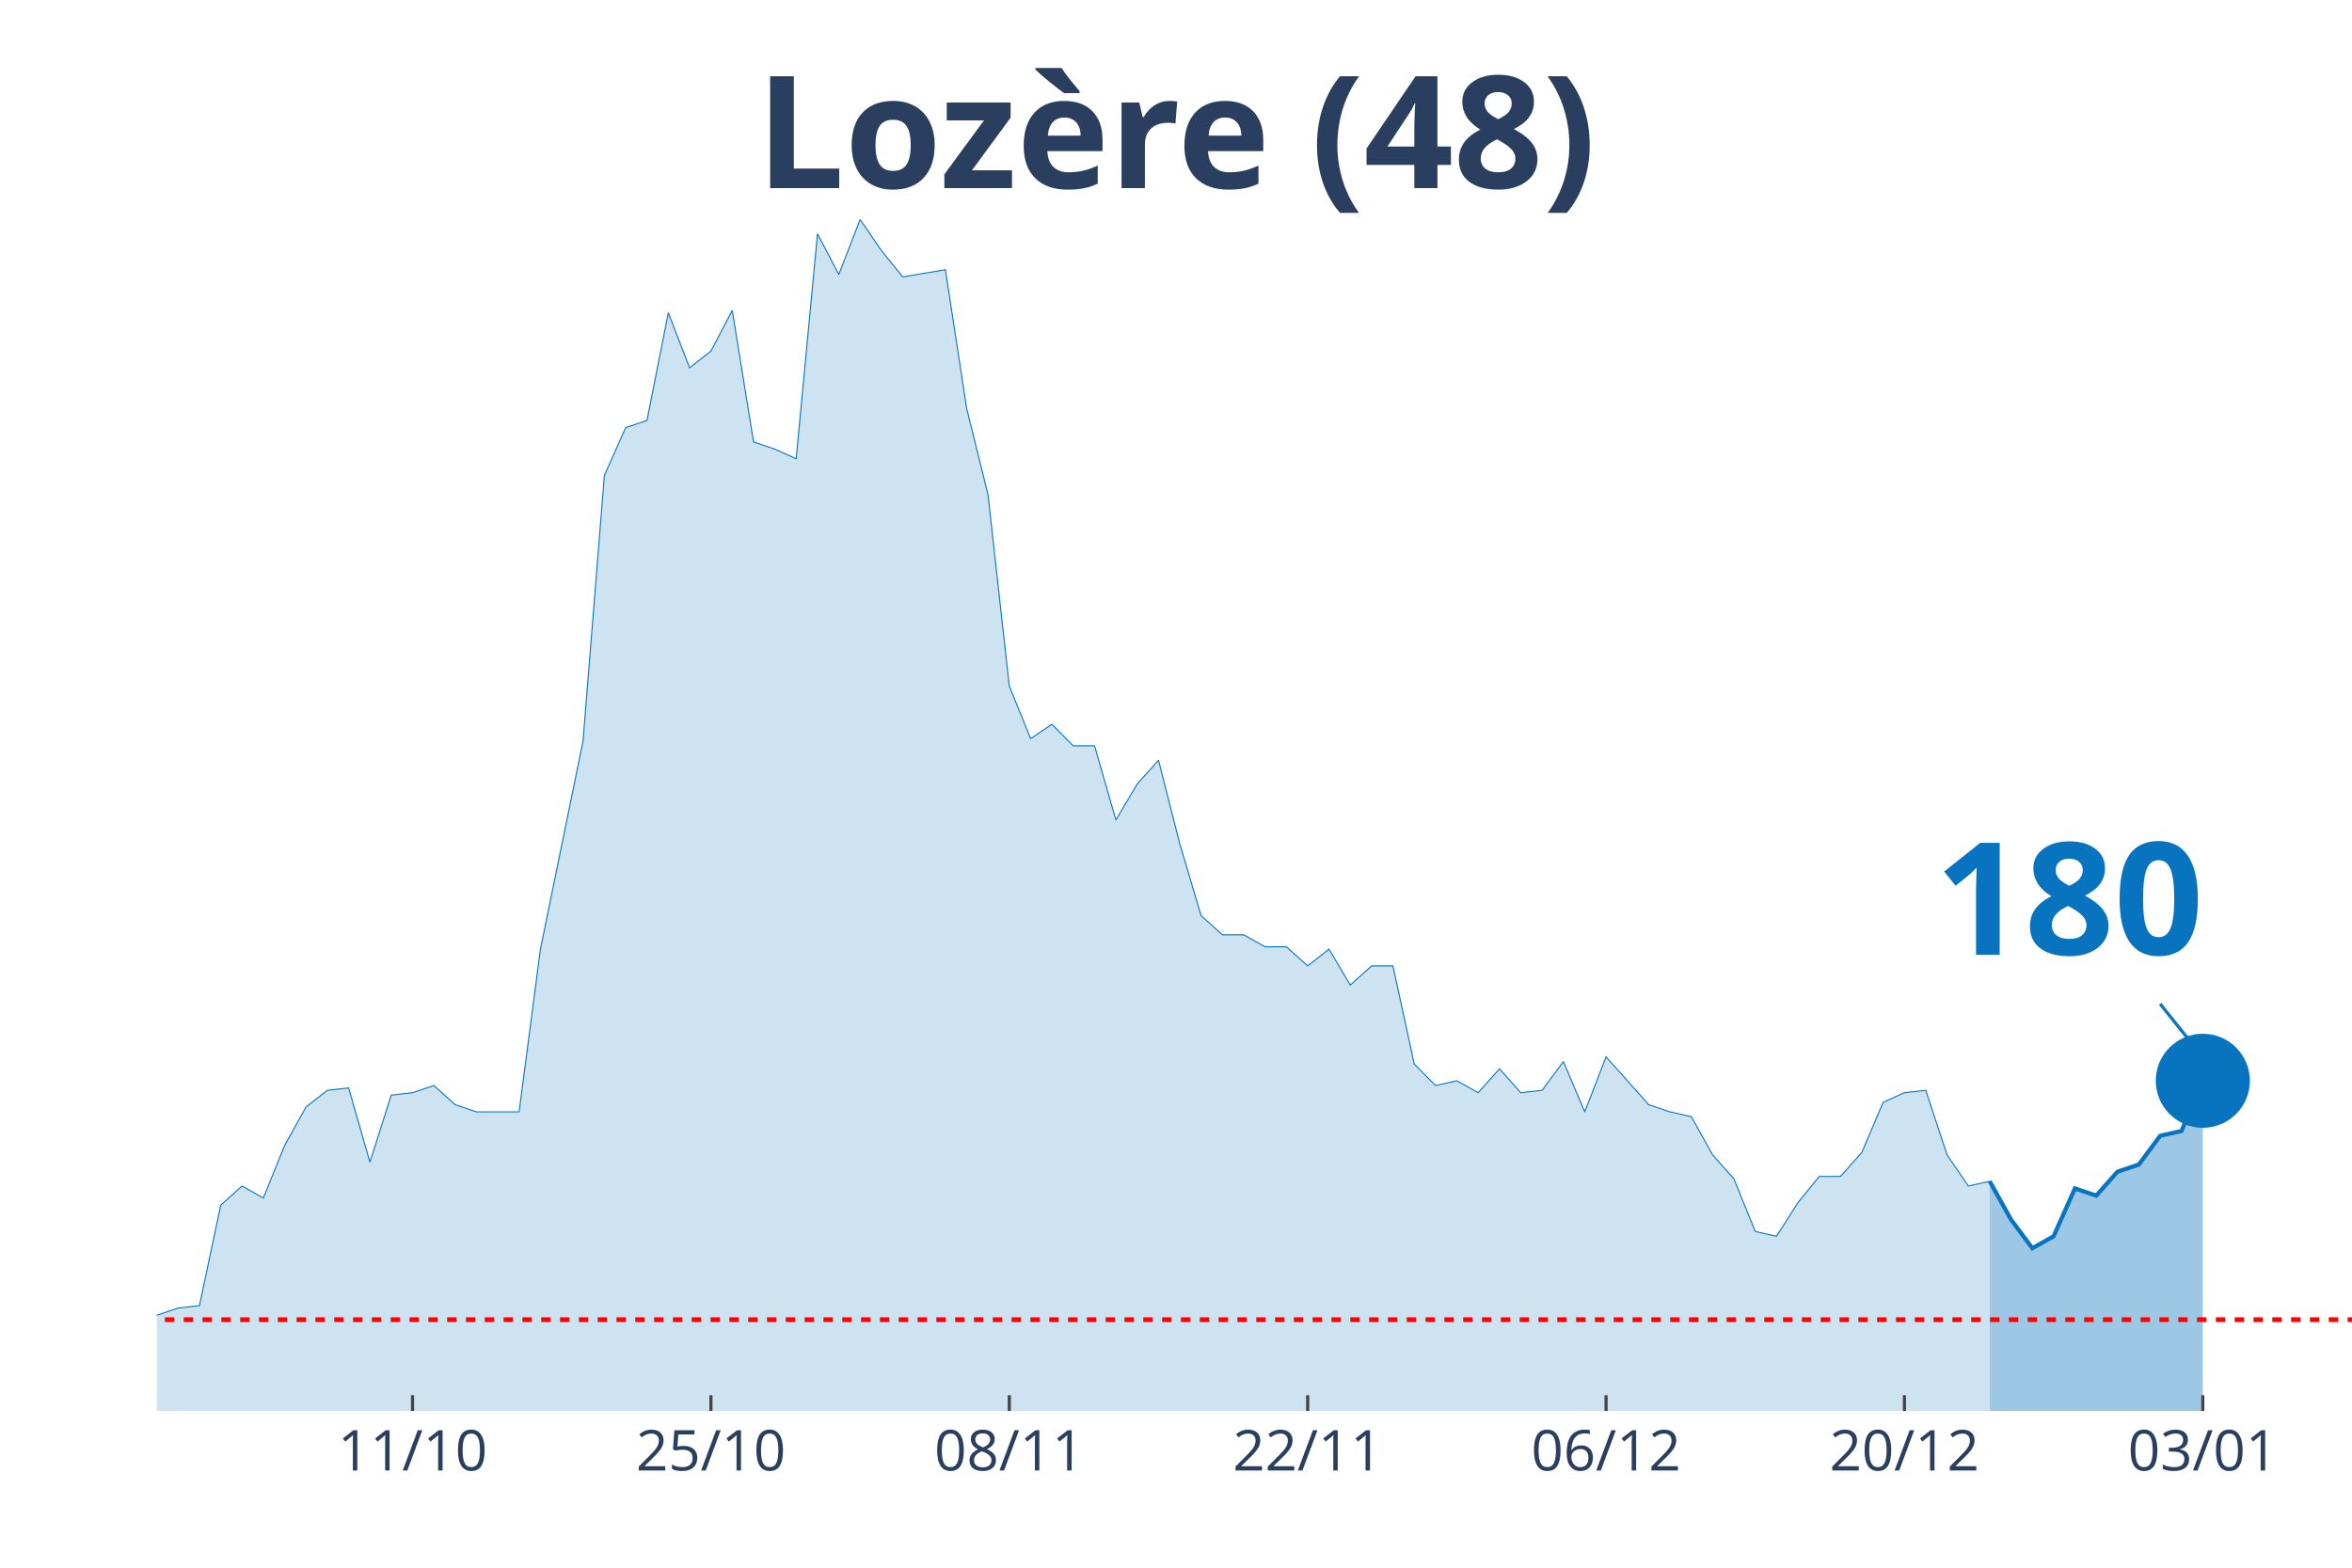
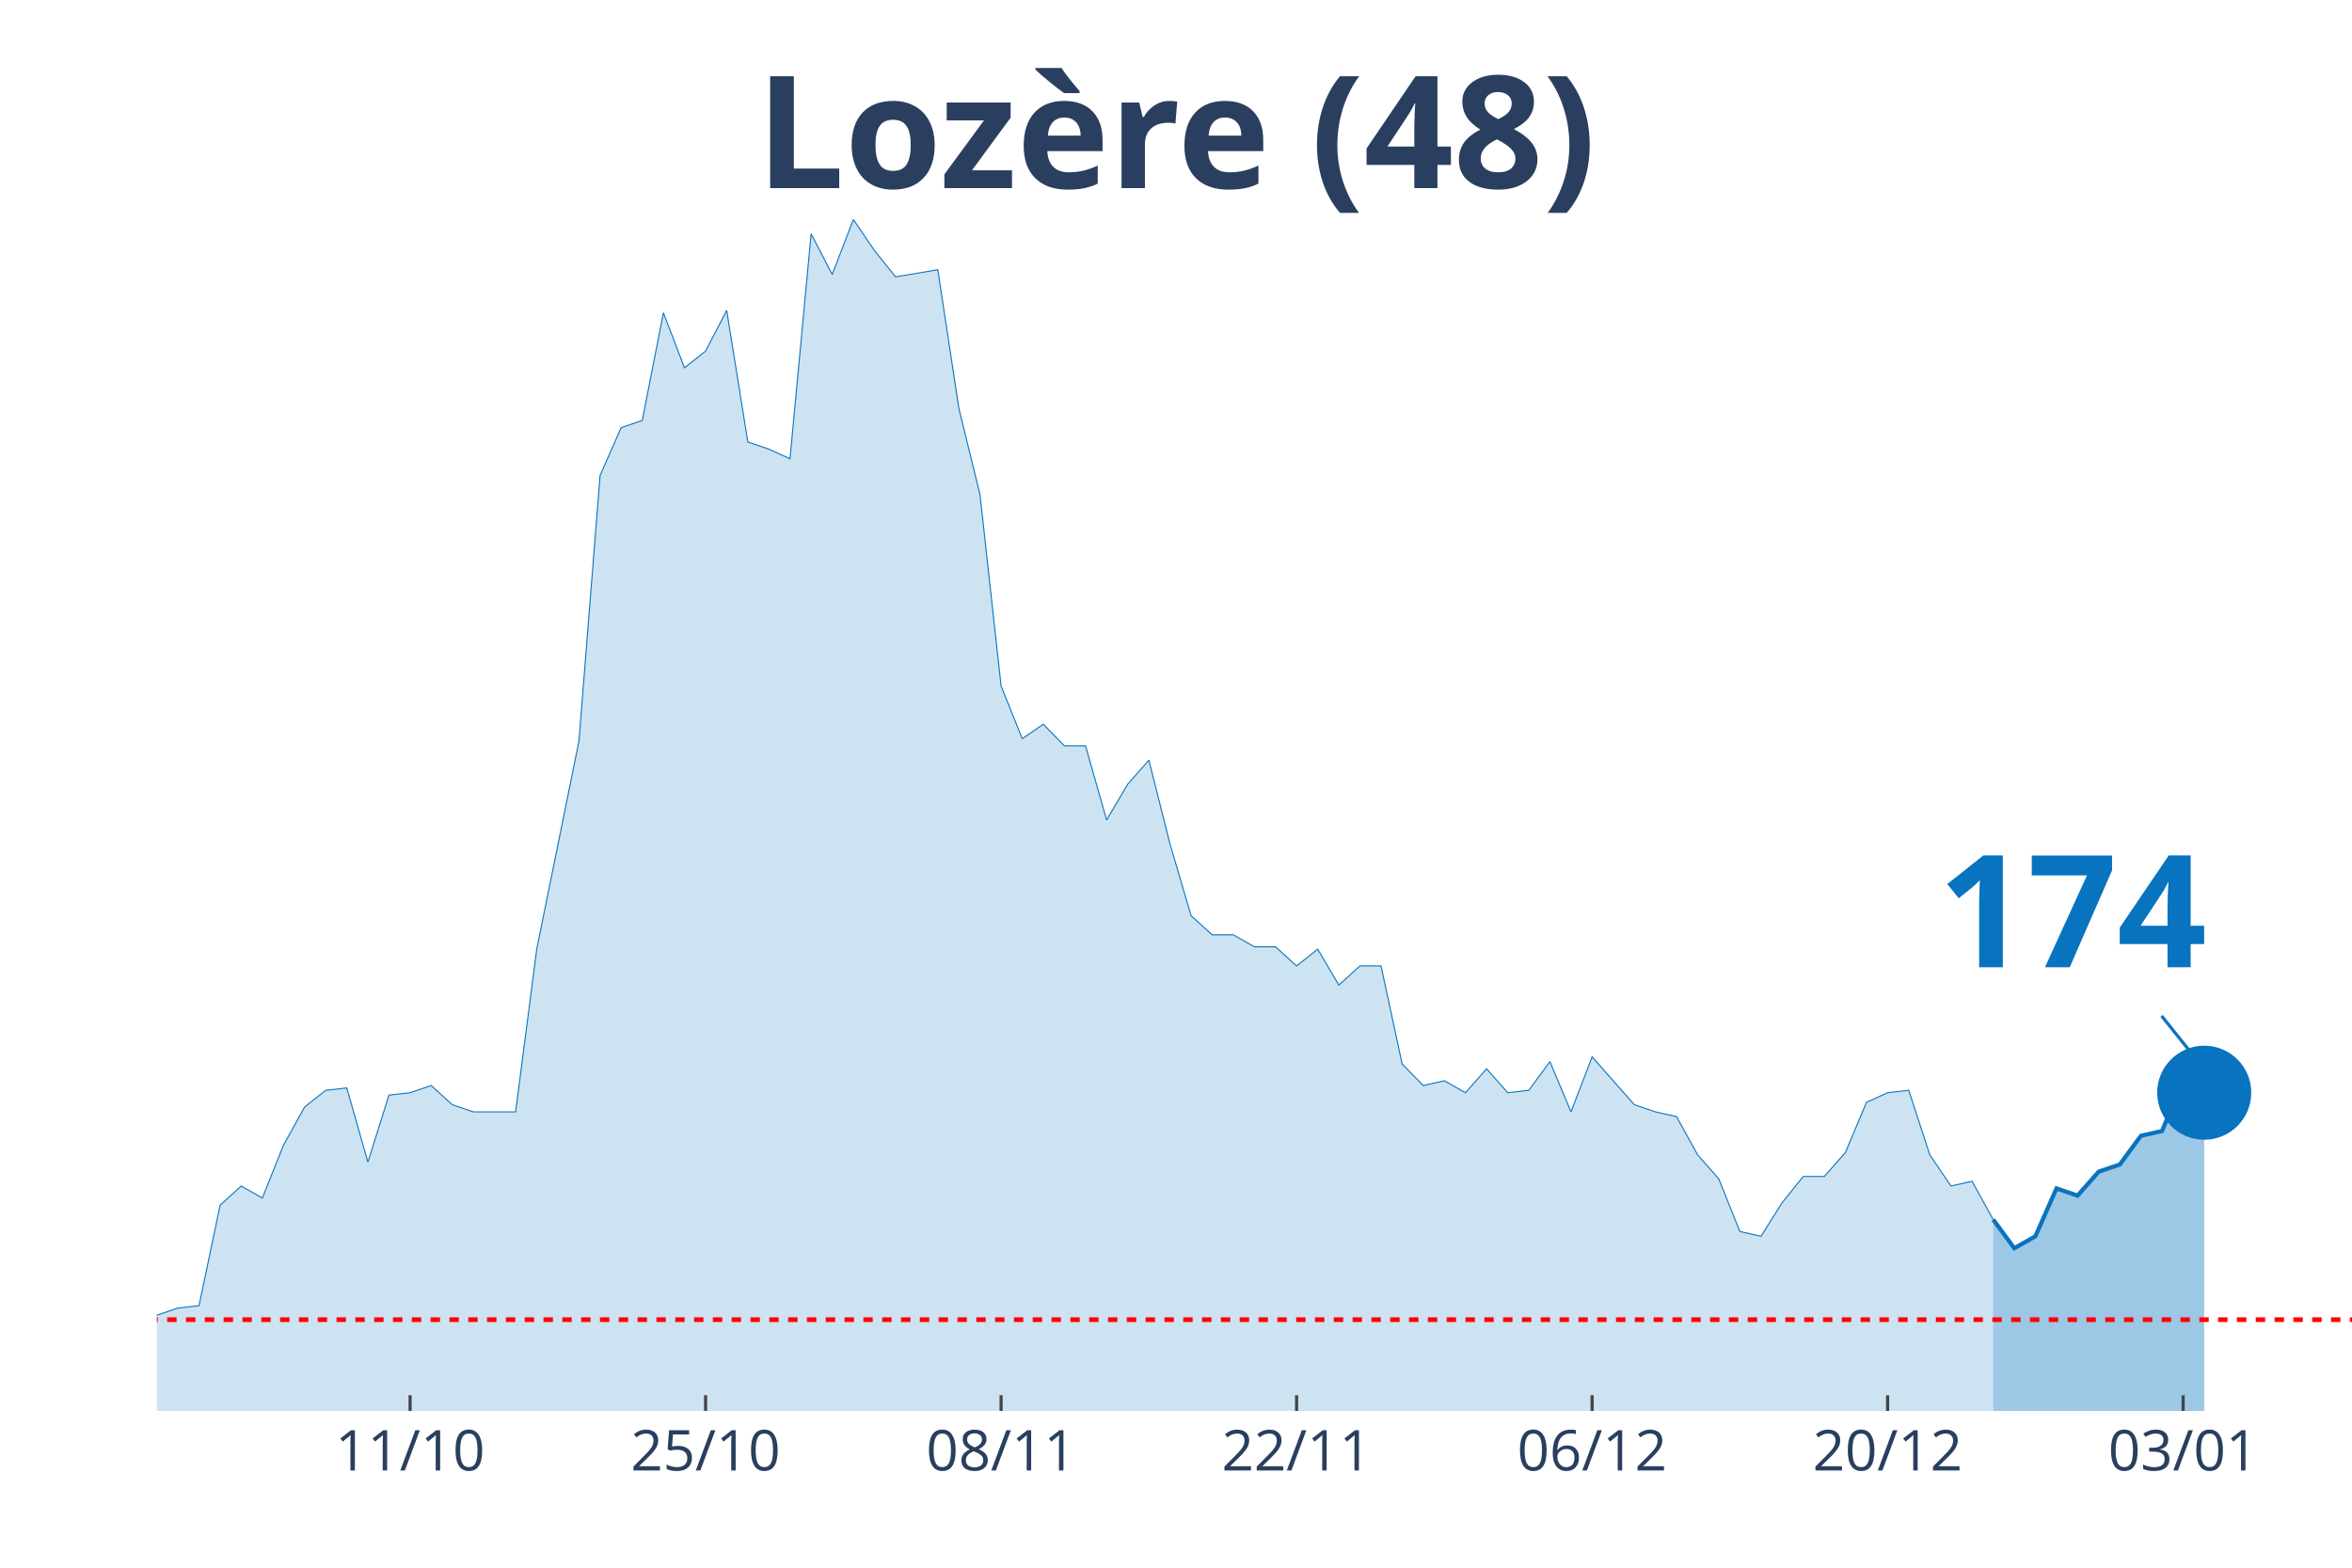
<svg xmlns="http://www.w3.org/2000/svg" class="main-svg" width="1125" height="750" style="" viewBox="0 0 750 500">
  <rect x="0" y="0" width="750" height="500" style="fill: rgb(0, 0, 0); fill-opacity: 0;" />
-   <defs id="defs-e82ac3">
+   <defs id="defs-5de9bf">
    <g class="clips">
-       <clipPath id="clipe82ac3xyplot" class="plotclip">
+       <clipPath id="clip5de9bfxyplot" class="plotclip">
        <rect width="700" height="380" />
      </clipPath>
-       <clipPath class="axesclip" id="clipe82ac3x">
+       <clipPath class="axesclip" id="clip5de9bfx">
        <rect x="50" y="0" width="700" height="500" />
      </clipPath>
-       <clipPath class="axesclip" id="clipe82ac3y">
+       <clipPath class="axesclip" id="clip5de9bfy">
        <rect x="0" y="70" width="750" height="380" />
      </clipPath>
-       <clipPath class="axesclip" id="clipe82ac3xy">
+       <clipPath class="axesclip" id="clip5de9bfxy">
        <rect x="50" y="70" width="700" height="380" />
      </clipPath>
    </g>
    <g class="gradients" />
  </defs>
  <g class="bglayer">
    <rect class="bg" x="50" y="70" width="700" height="380" style="fill: rgb(0, 0, 0); fill-opacity: 0; stroke-width: 0;" />
  </g>
  <g class="layer-below">
    <g class="imagelayer" />
    <g class="shapelayer" />
  </g>
  <g class="cartesianlayer">
    <g class="subplot xy">
      <g class="layer-subplot">
        <g class="shapelayer" />
        <g class="imagelayer" />
      </g>
      <g class="gridlayer">
        <g class="x">
-           <path class="xgrid crisp" transform="translate(131.55,0)" d="M0,70v380" style="stroke: rgb(255, 255, 255); stroke-opacity: 1; stroke-width: 1px;" />
-           <path class="xgrid crisp" transform="translate(226.7,0)" d="M0,70v380" style="stroke: rgb(255, 255, 255); stroke-opacity: 1; stroke-width: 1px;" />
-           <path class="xgrid crisp" transform="translate(321.84,0)" d="M0,70v380" style="stroke: rgb(255, 255, 255); stroke-opacity: 1; stroke-width: 1px;" />
-           <path class="xgrid crisp" transform="translate(416.99,0)" d="M0,70v380" style="stroke: rgb(255, 255, 255); stroke-opacity: 1; stroke-width: 1px;" />
-           <path class="xgrid crisp" transform="translate(512.14,0)" d="M0,70v380" style="stroke: rgb(255, 255, 255); stroke-opacity: 1; stroke-width: 1px;" />
-           <path class="xgrid crisp" transform="translate(607.28,0)" d="M0,70v380" style="stroke: rgb(255, 255, 255); stroke-opacity: 1; stroke-width: 1px;" />
-           <path class="xgrid crisp" transform="translate(702.43,0)" d="M0,70v380" style="stroke: rgb(255, 255, 255); stroke-opacity: 1; stroke-width: 1px;" />
+           <path class="xgrid crisp" transform="translate(130.77,0)" d="M0,70v380" style="stroke: rgb(255, 255, 255); stroke-opacity: 1; stroke-width: 1px;" />
+           <path class="xgrid crisp" transform="translate(225,0)" d="M0,70v380" style="stroke: rgb(255, 255, 255); stroke-opacity: 1; stroke-width: 1px;" />
+           <path class="xgrid crisp" transform="translate(319.23,0)" d="M0,70v380" style="stroke: rgb(255, 255, 255); stroke-opacity: 1; stroke-width: 1px;" />
+           <path class="xgrid crisp" transform="translate(413.46,0)" d="M0,70v380" style="stroke: rgb(255, 255, 255); stroke-opacity: 1; stroke-width: 1px;" />
+           <path class="xgrid crisp" transform="translate(507.69,0)" d="M0,70v380" style="stroke: rgb(255, 255, 255); stroke-opacity: 1; stroke-width: 1px;" />
+           <path class="xgrid crisp" transform="translate(601.92,0)" d="M0,70v380" style="stroke: rgb(255, 255, 255); stroke-opacity: 1; stroke-width: 1px;" />
+           <path class="xgrid crisp" transform="translate(696.15,0)" d="M0,70v380" style="stroke: rgb(255, 255, 255); stroke-opacity: 1; stroke-width: 1px;" />
        </g>
        <g class="y" />
      </g>
      <g class="zerolinelayer" />
      <path class="xlines-below" />
      <path class="ylines-below" />
      <g class="overlines-below" />
      <g class="xaxislayer-below" />
      <g class="yaxislayer-below" />
      <g class="overaxes-below" />
-       <g class="plot" transform="translate(50, 70)" clip-path="url('#clipe82ac3xyplot')">
+       <g class="plot" transform="translate(50, 70)" clip-path="url('#clip5de9bfxyplot')">
        <g class="scatterlayer mlayer">
-           <g class="trace scatter trace370548" style="stroke-miterlimit: 2;">
+           <g class="trace scatter traceef895c" style="stroke-miterlimit: 2;">
            <g class="fills">
              <g>
-                 <path class="js-fill" d="M584.47,380L-924.27,380L-924.27,379.24L-339.81,377.71L-333.01,375.42L-265.05,372.37L-258.25,370.84L-217.48,367.03L-210.68,367.03L-203.88,367.03L-197.09,361.69L-190.29,357.11L-183.5,356.35L-176.7,356.35L-169.9,359.4L-156.31,357.11L-149.51,360.16L-142.72,365.5L-135.92,364.74L-129.13,363.98L-122.33,351L-108.74,351L-101.94,347.19L-95.15,341.08L-88.35,342.61L-74.76,344.14L-67.96,338.03L-61.17,334.98L-54.37,336.51L-47.57,338.8L-40.78,338.8L-33.98,339.56L-27.18,345.66L-20.39,347.95L-13.59,342.61L0,349.48L6.8,347.19L13.59,346.43L20.39,314.38L27.18,308.27L33.98,312.09L40.78,295.3L47.57,283.09L54.37,277.75L61.17,276.99L67.96,300.64L74.76,279.28L81.55,278.51L88.35,276.22L95.15,282.33L101.94,284.62L115.53,284.62L122.33,232.73L135.92,166.35L142.72,81.65L149.51,66.39L156.31,64.1L163.11,29.76L169.9,47.31L176.7,41.97L183.5,29L190.29,70.96L197.09,73.25L203.88,76.31L210.68,4.58L217.48,17.55L224.27,0L231.07,9.92L237.86,18.31L251.46,16.02L258.25,60.28L265.05,87.75L271.84,148.8L278.64,165.58L285.44,161L292.23,167.87L299.03,167.87L305.83,191.53L312.62,180.08L319.42,172.45L326.21,199.16L333.01,222.05L339.81,228.15L346.6,228.15L353.4,231.97L360.19,231.97L366.99,238.07L373.79,232.73L380.58,244.18L387.38,238.07L394.17,238.07L400.97,269.36L407.77,276.22L414.56,274.7L421.36,278.51L428.16,270.88L434.95,278.51L441.75,277.75L448.54,268.59L455.34,284.62L462.14,267.07L475.73,282.33L482.52,284.62L489.32,286.14L496.12,298.35L502.91,305.98L509.71,322.77L516.5,324.3L523.3,313.61L530.1,305.22L536.89,305.22L543.69,297.59L550.49,281.57L557.28,278.51L564.08,277.75L570.87,298.35L577.67,308.27L584.47,306.75" style="fill: rgb(8, 115, 191); fill-opacity: 0.2; stroke-width: 0;" />
+                 <path class="js-fill" d="M585.58,380L-915.38,380L-915.38,379.24L-336.54,377.71L-329.81,375.42L-262.5,372.37L-255.77,370.84L-215.38,367.03L-208.65,367.03L-201.92,367.03L-195.19,361.69L-188.46,357.11L-181.73,356.35L-175,356.35L-168.27,359.4L-154.81,357.11L-148.08,360.16L-141.35,365.5L-134.62,364.74L-127.88,363.98L-121.15,351L-107.69,351L-100.96,347.19L-94.23,341.08L-87.5,342.61L-74.04,344.14L-67.31,338.03L-60.58,334.98L-53.85,336.51L-47.12,338.8L-40.38,338.8L-33.65,339.56L-26.92,345.66L-20.19,347.95L-13.46,342.61L0,349.48L6.73,347.19L13.46,346.43L20.19,314.38L26.92,308.27L33.65,312.09L40.38,295.3L47.12,283.09L53.85,277.75L60.58,276.99L67.31,300.64L74.04,279.28L80.77,278.51L87.5,276.22L94.23,282.33L100.96,284.62L114.42,284.62L121.15,232.73L134.62,166.35L141.35,81.65L148.08,66.39L154.81,64.1L161.54,29.76L168.27,47.31L175,41.97L181.73,29L188.46,70.96L195.19,73.25L201.92,76.31L208.65,4.58L215.38,17.55L222.12,0L228.85,9.92L235.58,18.31L249.04,16.02L255.77,60.28L262.5,87.75L269.23,148.8L275.96,165.58L282.69,161L289.42,167.87L296.15,167.87L302.88,191.53L309.62,180.08L316.35,172.45L323.08,199.16L329.81,222.05L336.54,228.15L343.27,228.15L350,231.97L356.73,231.97L363.46,238.07L370.19,232.73L376.92,244.18L383.65,238.07L390.38,238.07L397.12,269.36L403.85,276.22L410.58,274.7L417.31,278.51L424.04,270.88L430.77,278.51L437.5,277.75L444.23,268.59L450.96,284.62L457.69,267.07L471.15,282.33L477.88,284.62L484.62,286.14L491.35,298.35L498.08,305.98L504.81,322.77L511.54,324.3L518.27,313.61L525,305.22L531.73,305.22L538.46,297.59L545.19,281.57L551.92,278.51L558.65,277.75L565.38,298.35L572.12,308.27L578.85,306.75L585.58,318.96" style="fill: rgb(8, 115, 191); fill-opacity: 0.2; stroke-width: 0;" />
              </g>
            </g>
            <g class="errorbars" />
            <g class="lines">
-               <path class="js-line" d="M-924.27,379.24L-339.81,377.71L-333.01,375.42L-265.05,372.37L-258.25,370.84L-217.48,367.03L-210.68,367.03L-203.88,367.03L-197.09,361.69L-190.29,357.11L-183.5,356.35L-176.7,356.35L-169.9,359.4L-156.31,357.11L-149.51,360.16L-142.72,365.5L-135.92,364.74L-129.13,363.98L-122.33,351L-108.74,351L-101.94,347.19L-95.15,341.08L-88.35,342.61L-74.76,344.14L-67.96,338.03L-61.17,334.98L-54.37,336.51L-47.57,338.8L-40.78,338.8L-33.98,339.56L-27.18,345.66L-20.39,347.95L-13.59,342.61L0,349.48L6.8,347.19L13.59,346.43L20.39,314.38L27.18,308.27L33.98,312.09L40.78,295.3L47.57,283.09L54.37,277.75L61.17,276.99L67.96,300.64L74.76,279.28L81.55,278.51L88.35,276.22L95.15,282.33L101.94,284.62L115.53,284.62L122.33,232.73L135.92,166.35L142.72,81.65L149.51,66.39L156.31,64.1L163.11,29.76L169.9,47.31L176.7,41.97L183.5,29L190.29,70.96L197.09,73.25L203.88,76.31L210.68,4.58L217.48,17.55L224.27,0L231.07,9.92L237.86,18.31L251.46,16.02L258.25,60.28L265.05,87.75L271.84,148.8L278.64,165.58L285.44,161L292.23,167.87L299.03,167.87L305.83,191.53L312.62,180.08L319.42,172.45L326.21,199.16L333.01,222.05L339.81,228.15L346.6,228.15L353.4,231.97L360.19,231.97L366.99,238.07L373.79,232.73L380.58,244.18L387.38,238.07L394.17,238.07L400.97,269.36L407.77,276.22L414.56,274.7L421.36,278.51L428.16,270.88L434.95,278.51L441.75,277.75L448.54,268.59L455.34,284.62L462.14,267.07L475.73,282.33L482.52,284.62L489.32,286.14L496.12,298.35L502.91,305.98L509.71,322.77L516.5,324.3L523.3,313.61L530.1,305.22L536.89,305.22L543.69,297.59L550.49,281.57L557.28,278.51L564.08,277.75L570.87,298.35L577.67,308.27L584.47,306.75" style="vector-effect: non-scaling-stroke; fill: none; stroke: rgb(8, 115, 191); stroke-opacity: 1; stroke-width: 0.5px; opacity: 1;" />
+               <path class="js-line" d="M-915.38,379.24L-336.54,377.71L-329.81,375.42L-262.5,372.37L-255.77,370.84L-215.38,367.03L-208.65,367.03L-201.92,367.03L-195.19,361.69L-188.46,357.11L-181.73,356.35L-175,356.35L-168.27,359.4L-154.81,357.11L-148.08,360.16L-141.35,365.5L-134.62,364.74L-127.88,363.98L-121.15,351L-107.69,351L-100.96,347.19L-94.23,341.08L-87.5,342.61L-74.04,344.14L-67.31,338.03L-60.58,334.98L-53.85,336.51L-47.12,338.8L-40.38,338.8L-33.65,339.56L-26.92,345.66L-20.19,347.95L-13.46,342.61L0,349.48L6.73,347.19L13.46,346.43L20.19,314.38L26.92,308.27L33.65,312.09L40.38,295.3L47.12,283.09L53.85,277.75L60.58,276.99L67.31,300.64L74.04,279.28L80.77,278.51L87.5,276.22L94.23,282.33L100.96,284.62L114.42,284.62L121.15,232.73L134.62,166.35L141.35,81.65L148.08,66.39L154.81,64.1L161.54,29.76L168.27,47.31L175,41.97L181.73,29L188.46,70.96L195.19,73.25L201.92,76.31L208.65,4.58L215.38,17.55L222.12,0L228.85,9.92L235.58,18.31L249.04,16.02L255.77,60.28L262.5,87.75L269.23,148.8L275.96,165.58L282.69,161L289.42,167.87L296.15,167.87L302.88,191.53L309.62,180.08L316.35,172.45L323.08,199.16L329.81,222.05L336.54,228.15L343.27,228.15L350,231.97L356.73,231.97L363.46,238.07L370.19,232.73L376.92,244.18L383.65,238.07L390.38,238.07L397.12,269.36L403.85,276.22L410.58,274.7L417.31,278.51L424.04,270.88L430.77,278.51L437.5,277.75L444.23,268.59L450.96,284.62L457.69,267.07L471.15,282.33L477.88,284.62L484.62,286.14L491.35,298.35L498.08,305.98L504.81,322.77L511.54,324.3L518.27,313.61L525,305.22L531.73,305.22L538.46,297.59L545.19,281.57L551.92,278.51L558.65,277.75L565.38,298.35L572.12,308.27L578.85,306.75L585.58,318.96" style="vector-effect: non-scaling-stroke; fill: none; stroke: rgb(8, 115, 191); stroke-opacity: 1; stroke-width: 0.5px; opacity: 1;" />
            </g>
            <g class="points" />
            <g class="text" />
          </g>
-           <g class="trace scatter tracee9e050" style="stroke-miterlimit: 2;">
+           <g class="trace scatter traceb82b64" style="stroke-miterlimit: 2;">
            <g class="fills">
              <g>
-                 <path class="js-fill" d="M652.43,380L584.47,380L584.47,306.75L591.26,318.96L598.06,328.11L604.85,324.3L611.65,309.04L618.45,311.33L625.24,303.69L632.04,301.41L638.83,292.25L645.63,290.72L652.43,274.7" style="fill: rgb(8, 115, 191); fill-opacity: 0.4; stroke-width: 0;" />
+                 <path class="js-fill" d="M652.88,380L585.58,380L585.58,318.96L592.31,328.11L599.04,324.3L605.77,309.04L612.5,311.33L619.23,303.69L625.96,301.41L632.69,292.25L639.42,290.72L646.15,274.7L652.88,278.51" style="fill: rgb(8, 115, 191); fill-opacity: 0.4; stroke-width: 0;" />
              </g>
            </g>
            <g class="errorbars" />
            <g class="lines">
-               <path class="js-line" d="M584.47,306.75L591.26,318.96L598.06,328.11L604.85,324.3L611.65,309.04L618.45,311.33L625.24,303.69L632.04,301.41L638.83,292.25L645.63,290.72L652.43,274.7" style="vector-effect: non-scaling-stroke; fill: none; stroke: rgb(8, 115, 191); stroke-opacity: 1; stroke-width: 2px; opacity: 1;" />
+               <path class="js-line" d="M585.58,318.96L592.31,328.11L599.04,324.3L605.77,309.04L612.5,311.33L619.23,303.69L625.96,301.41L632.69,292.25L639.42,290.72L646.15,274.7L652.88,278.51" style="vector-effect: non-scaling-stroke; fill: none; stroke: rgb(8, 115, 191); stroke-opacity: 1; stroke-width: 2px; opacity: 1;" />
            </g>
            <g class="points" />
            <g class="text" />
          </g>
-           <g class="trace scatter trace439129" style="stroke-miterlimit: 2; opacity: 1;">
+           <g class="trace scatter traceb30011" style="stroke-miterlimit: 2; opacity: 1;">
            <g class="fills" />
            <g class="errorbars" />
            <g class="lines" />
            <g class="points">
-               <path class="point" transform="translate(652.43,274.7)" d="M15,0A15,15 0 1,1 0,-15A15,15 0 0,1 15,0Z" style="opacity: 1; stroke-width: 0px; fill: rgb(8, 115, 191); fill-opacity: 1;" />
+               <path class="point" transform="translate(652.88,278.51)" d="M15,0A15,15 0 1,1 0,-15A15,15 0 0,1 15,0Z" style="opacity: 1; stroke-width: 0px; fill: rgb(8, 115, 191); fill-opacity: 1;" />
            </g>
            <g class="text" />
          </g>
        </g>
      </g>
      <g class="overplot" />
      <path class="xlines-above crisp" style="fill: none; stroke-width: 1px; stroke: rgb(0, 0, 0); stroke-opacity: 0;" d="" />
      <path class="ylines-above crisp" style="fill: none;" d="M0,0" />
      <g class="overlines-above" />
      <g class="xaxislayer-above">
-         <path class="xtick ticks crisp" d="M0,450v-5" transform="translate(131.55,0)" style="stroke: rgb(68, 68, 68); stroke-opacity: 1; stroke-width: 1px;" />
-         <path class="xtick ticks crisp" d="M0,450v-5" transform="translate(226.7,0)" style="stroke: rgb(68, 68, 68); stroke-opacity: 1; stroke-width: 1px;" />
-         <path class="xtick ticks crisp" d="M0,450v-5" transform="translate(321.84,0)" style="stroke: rgb(68, 68, 68); stroke-opacity: 1; stroke-width: 1px;" />
-         <path class="xtick ticks crisp" d="M0,450v-5" transform="translate(416.99,0)" style="stroke: rgb(68, 68, 68); stroke-opacity: 1; stroke-width: 1px;" />
-         <path class="xtick ticks crisp" d="M0,450v-5" transform="translate(512.14,0)" style="stroke: rgb(68, 68, 68); stroke-opacity: 1; stroke-width: 1px;" />
-         <path class="xtick ticks crisp" d="M0,450v-5" transform="translate(607.28,0)" style="stroke: rgb(68, 68, 68); stroke-opacity: 1; stroke-width: 1px;" />
-         <path class="xtick ticks crisp" d="M0,450v-5" transform="translate(702.43,0)" style="stroke: rgb(68, 68, 68); stroke-opacity: 1; stroke-width: 1px;" />
+         <path class="xtick ticks crisp" d="M0,450v-5" transform="translate(130.77,0)" style="stroke: rgb(68, 68, 68); stroke-opacity: 1; stroke-width: 1px;" />
+         <path class="xtick ticks crisp" d="M0,450v-5" transform="translate(225,0)" style="stroke: rgb(68, 68, 68); stroke-opacity: 1; stroke-width: 1px;" />
+         <path class="xtick ticks crisp" d="M0,450v-5" transform="translate(319.23,0)" style="stroke: rgb(68, 68, 68); stroke-opacity: 1; stroke-width: 1px;" />
+         <path class="xtick ticks crisp" d="M0,450v-5" transform="translate(413.46,0)" style="stroke: rgb(68, 68, 68); stroke-opacity: 1; stroke-width: 1px;" />
+         <path class="xtick ticks crisp" d="M0,450v-5" transform="translate(507.69,0)" style="stroke: rgb(68, 68, 68); stroke-opacity: 1; stroke-width: 1px;" />
+         <path class="xtick ticks crisp" d="M0,450v-5" transform="translate(601.92,0)" style="stroke: rgb(68, 68, 68); stroke-opacity: 1; stroke-width: 1px;" />
+         <path class="xtick ticks crisp" d="M0,450v-5" transform="translate(696.15,0)" style="stroke: rgb(68, 68, 68); stroke-opacity: 1; stroke-width: 1px;" />
        <g class="xtick">
-           <text text-anchor="middle" x="0" y="469" transform="translate(131.55,0)" style="font-family: 'Open Sans', verdana, arial, sans-serif; font-size: 18px; fill: rgb(42, 63, 95); fill-opacity: 1; white-space: pre;">11/10</text>
+           <text text-anchor="middle" x="0" y="469" transform="translate(130.77,0)" style="font-family: 'Open Sans', verdana, arial, sans-serif; font-size: 18px; fill: rgb(42, 63, 95); fill-opacity: 1; white-space: pre;">11/10</text>
        </g>
        <g class="xtick">
-           <text text-anchor="middle" x="0" y="469" transform="translate(226.7,0)" style="font-family: 'Open Sans', verdana, arial, sans-serif; font-size: 18px; fill: rgb(42, 63, 95); fill-opacity: 1; white-space: pre;">25/10</text>
+           <text text-anchor="middle" x="0" y="469" transform="translate(225,0)" style="font-family: 'Open Sans', verdana, arial, sans-serif; font-size: 18px; fill: rgb(42, 63, 95); fill-opacity: 1; white-space: pre;">25/10</text>
        </g>
        <g class="xtick">
-           <text text-anchor="middle" x="0" y="469" transform="translate(321.84,0)" style="font-family: 'Open Sans', verdana, arial, sans-serif; font-size: 18px; fill: rgb(42, 63, 95); fill-opacity: 1; white-space: pre;">08/11</text>
+           <text text-anchor="middle" x="0" y="469" transform="translate(319.23,0)" style="font-family: 'Open Sans', verdana, arial, sans-serif; font-size: 18px; fill: rgb(42, 63, 95); fill-opacity: 1; white-space: pre;">08/11</text>
        </g>
        <g class="xtick">
-           <text text-anchor="middle" x="0" y="469" transform="translate(416.99,0)" style="font-family: 'Open Sans', verdana, arial, sans-serif; font-size: 18px; fill: rgb(42, 63, 95); fill-opacity: 1; white-space: pre;">22/11</text>
+           <text text-anchor="middle" x="0" y="469" transform="translate(413.46,0)" style="font-family: 'Open Sans', verdana, arial, sans-serif; font-size: 18px; fill: rgb(42, 63, 95); fill-opacity: 1; white-space: pre;">22/11</text>
        </g>
        <g class="xtick">
-           <text text-anchor="middle" x="0" y="469" transform="translate(512.14,0)" style="font-family: 'Open Sans', verdana, arial, sans-serif; font-size: 18px; fill: rgb(42, 63, 95); fill-opacity: 1; white-space: pre;">06/12</text>
+           <text text-anchor="middle" x="0" y="469" transform="translate(507.69,0)" style="font-family: 'Open Sans', verdana, arial, sans-serif; font-size: 18px; fill: rgb(42, 63, 95); fill-opacity: 1; white-space: pre;">06/12</text>
        </g>
        <g class="xtick">
-           <text text-anchor="middle" x="0" y="469" transform="translate(607.28,0)" style="font-family: 'Open Sans', verdana, arial, sans-serif; font-size: 18px; fill: rgb(42, 63, 95); fill-opacity: 1; white-space: pre;">20/12</text>
+           <text text-anchor="middle" x="0" y="469" transform="translate(601.92,0)" style="font-family: 'Open Sans', verdana, arial, sans-serif; font-size: 18px; fill: rgb(42, 63, 95); fill-opacity: 1; white-space: pre;">20/12</text>
        </g>
        <g class="xtick">
-           <text text-anchor="middle" x="0" y="469" transform="translate(702.43,0)" style="font-family: 'Open Sans', verdana, arial, sans-serif; font-size: 18px; fill: rgb(42, 63, 95); fill-opacity: 1; white-space: pre;">03/01</text>
+           <text text-anchor="middle" x="0" y="469" transform="translate(696.15,0)" style="font-family: 'Open Sans', verdana, arial, sans-serif; font-size: 18px; fill: rgb(42, 63, 95); fill-opacity: 1; white-space: pre;">03/01</text>
        </g>
      </g>
      <g class="yaxislayer-above" />
      <g class="overaxes-above" />
    </g>
  </g>
  <g class="polarlayer" />
  <g class="ternarylayer" />
  <g class="geolayer" />
  <g class="funnelarealayer" />
  <g class="pielayer" />
  <g class="treemaplayer" />
  <g class="sunburstlayer" />
  <g class="glimages" />
-   <defs id="topdefs-e82ac3">
+   <defs id="topdefs-5de9bf">
    <g class="clips" />
  </defs>
  <g class="layer-above">
    <g class="imagelayer" />
    <g class="shapelayer">
-       <path data-index="0" fill-rule="evenodd" d="M-3769.42,420.89L1198.54,420.89" clip-path="url('#clipe82ac3xy')" style="opacity: 1; stroke: rgb(255, 0, 0); stroke-opacity: 1; fill: rgb(0, 0, 0); fill-opacity: 0; stroke-dasharray: 3px, 3px; stroke-width: 1.5px;" />
+       <path data-index="0" fill-rule="evenodd" d="M-3732.69,420.89L1187.5,420.89" clip-path="url('#clip5de9bfxy')" style="opacity: 1; stroke: rgb(255, 0, 0); stroke-opacity: 1; fill: rgb(0, 0, 0); fill-opacity: 0; stroke-dasharray: 3px, 3px; stroke-width: 1.5px;" />
    </g>
  </g>
  <g class="infolayer">
    <g class="g-gtitle">
      <text class="gtitle" x="375" y="25" text-anchor="middle" dy="0.7em" style="font-family: 'Open Sans', verdana, arial, sans-serif; font-size: 50px; fill: rgb(42, 63, 95); opacity: 1; font-weight: normal; white-space: pre;">
        <tspan style="font-weight:bold">Lozère (48)</tspan>
      </text>
    </g>
    <g class="g-xtitle" />
    <g class="annotation" data-index="0" style="opacity: 1;">
-       <g class="annotation-text-g" transform="rotate(0,660.43,284.7)">
-         <g class="cursor-pointer" transform="translate(602, 249)">
+       <g class="annotation-text-g" transform="rotate(0,660.88,288.51)">
+         <g class="cursor-pointer" transform="translate(603, 253)">
          <rect class="bg" x="0.5" y="0.5" width="115" height="71" style="stroke-width: 1px; stroke: rgb(0, 0, 0); stroke-opacity: 0; fill: rgb(255, 255, 255); fill-opacity: 0.6;" />
          <text class="annotation-text" text-anchor="middle" x="57.812" y="55.5" style="font-family: 'Open Sans', verdana, arial, sans-serif; font-size: 50px; fill: rgb(8, 115, 191); fill-opacity: 1; white-space: pre;">
-             <tspan style="font-weight:bold">180 </tspan>
+             <tspan style="font-weight:bold">174 </tspan>
          </text>
        </g>
      </g>
      <g class="annotation-arrow-g" style="opacity: 1;">
-         <path d="M688.83,320.2L700.43,334.7" style="stroke-width: 1px; stroke: rgb(8, 115, 191); stroke-opacity: 1; stroke-dasharray: 0px, 0px, 18.569px, 18.569px;" />
+         <path d="M689.28,324.01L700.88,338.51" style="stroke-width: 1px; stroke: rgb(8, 115, 191); stroke-opacity: 1; stroke-dasharray: 0px, 0px, 18.569px, 18.569px;" />
      </g>
    </g>
  </g>
</svg>
